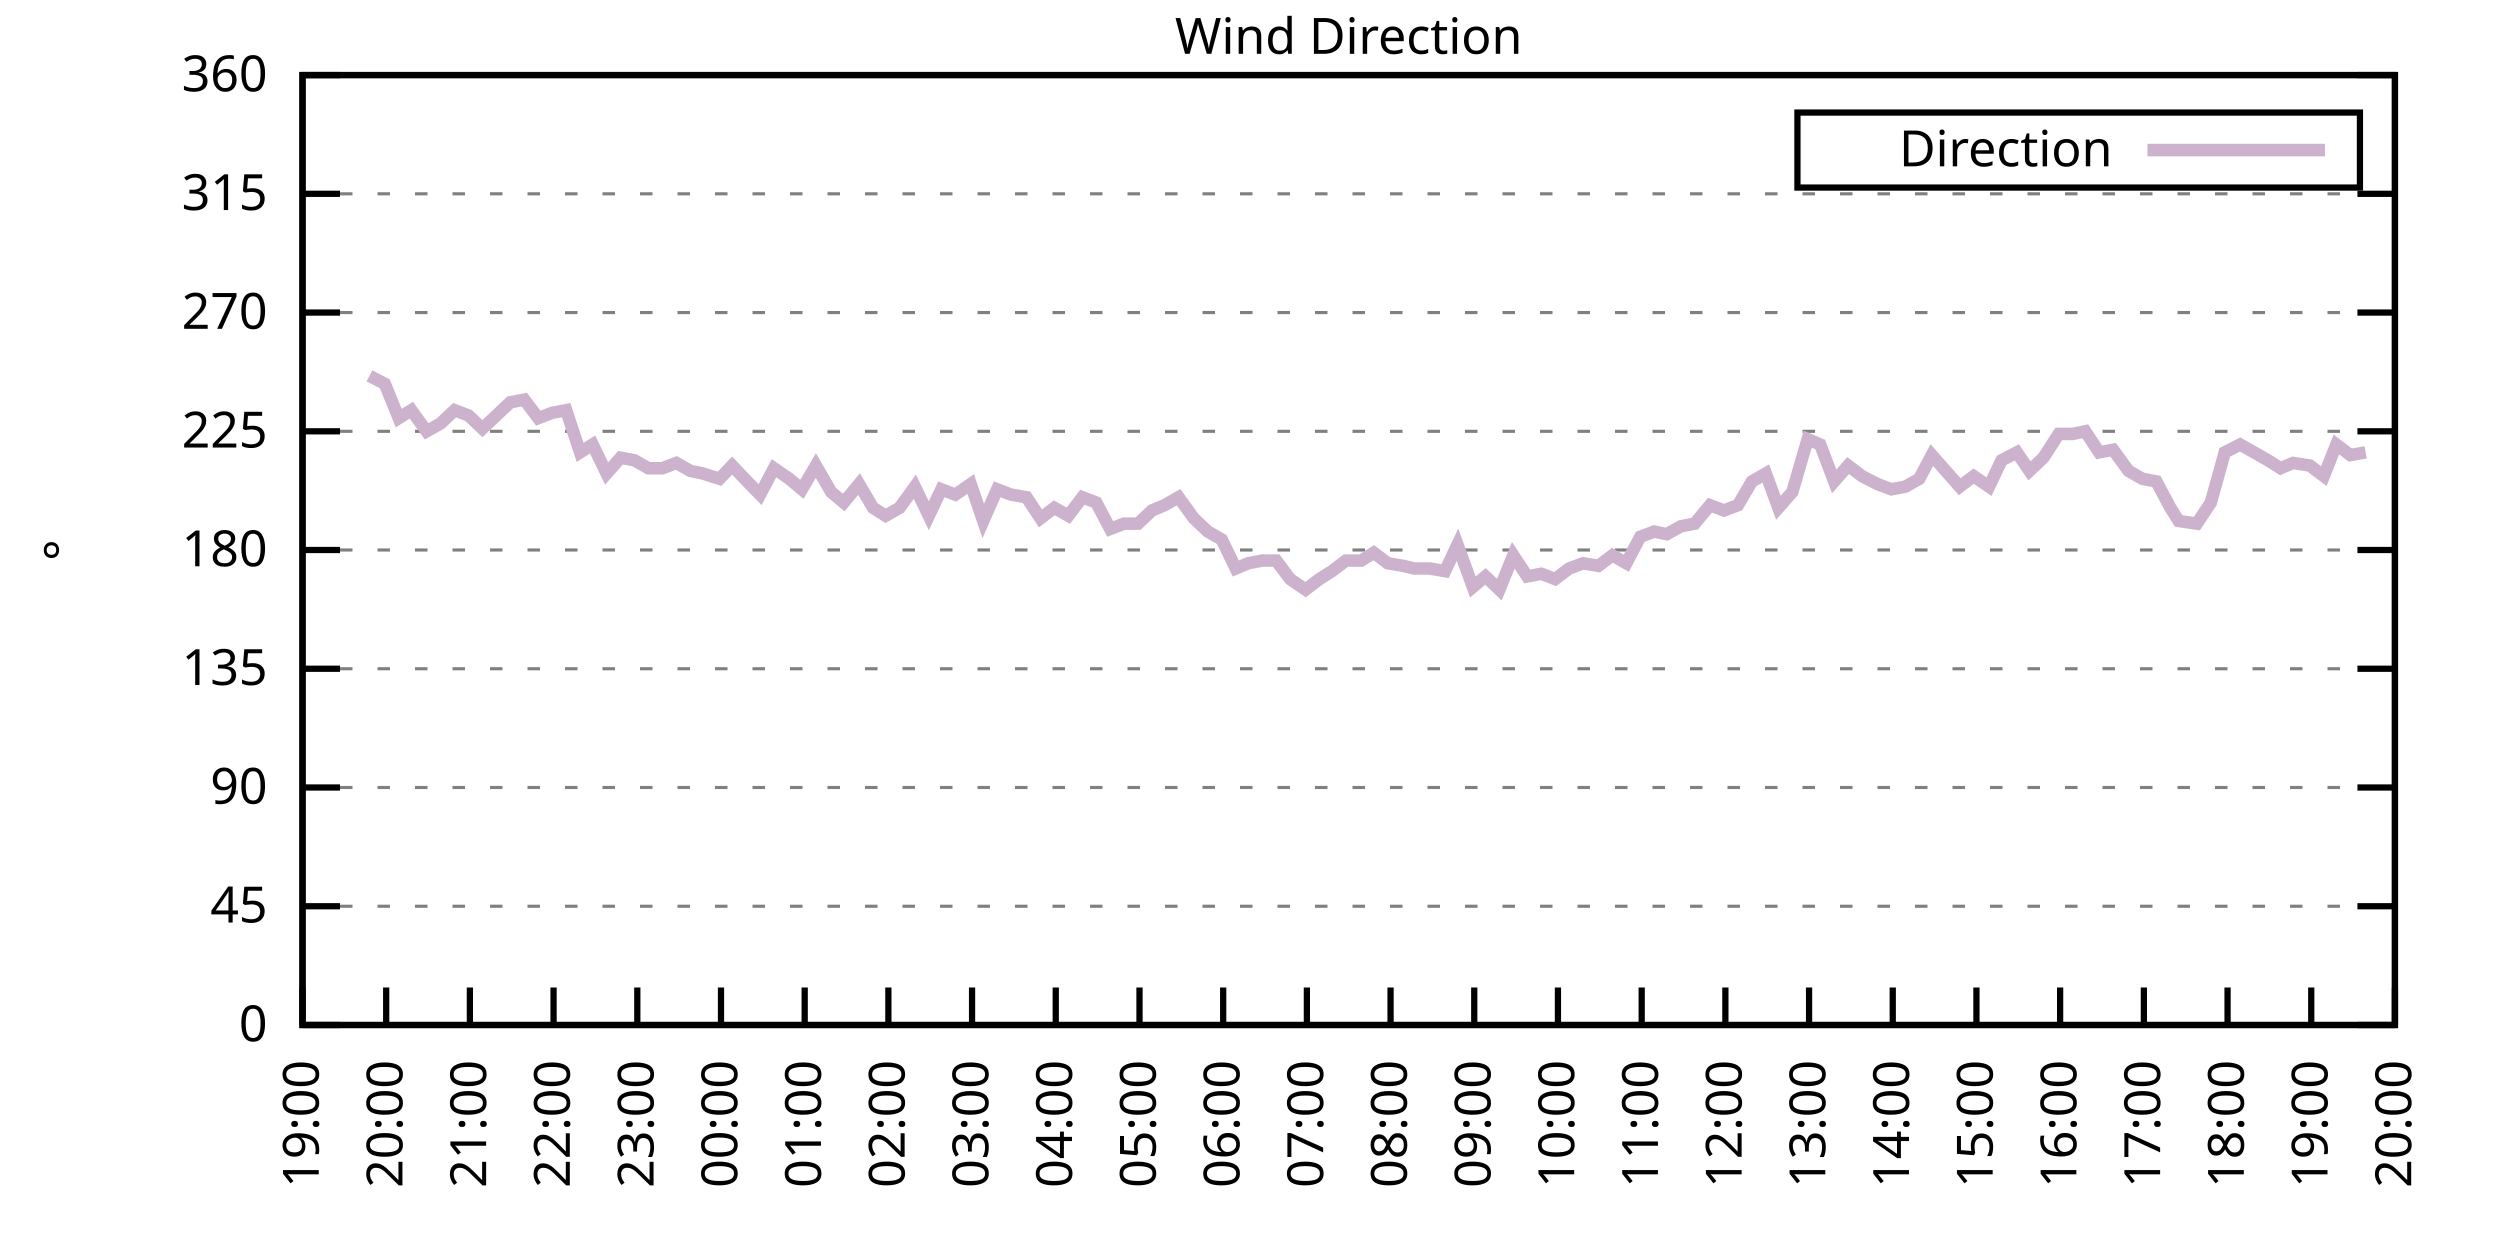
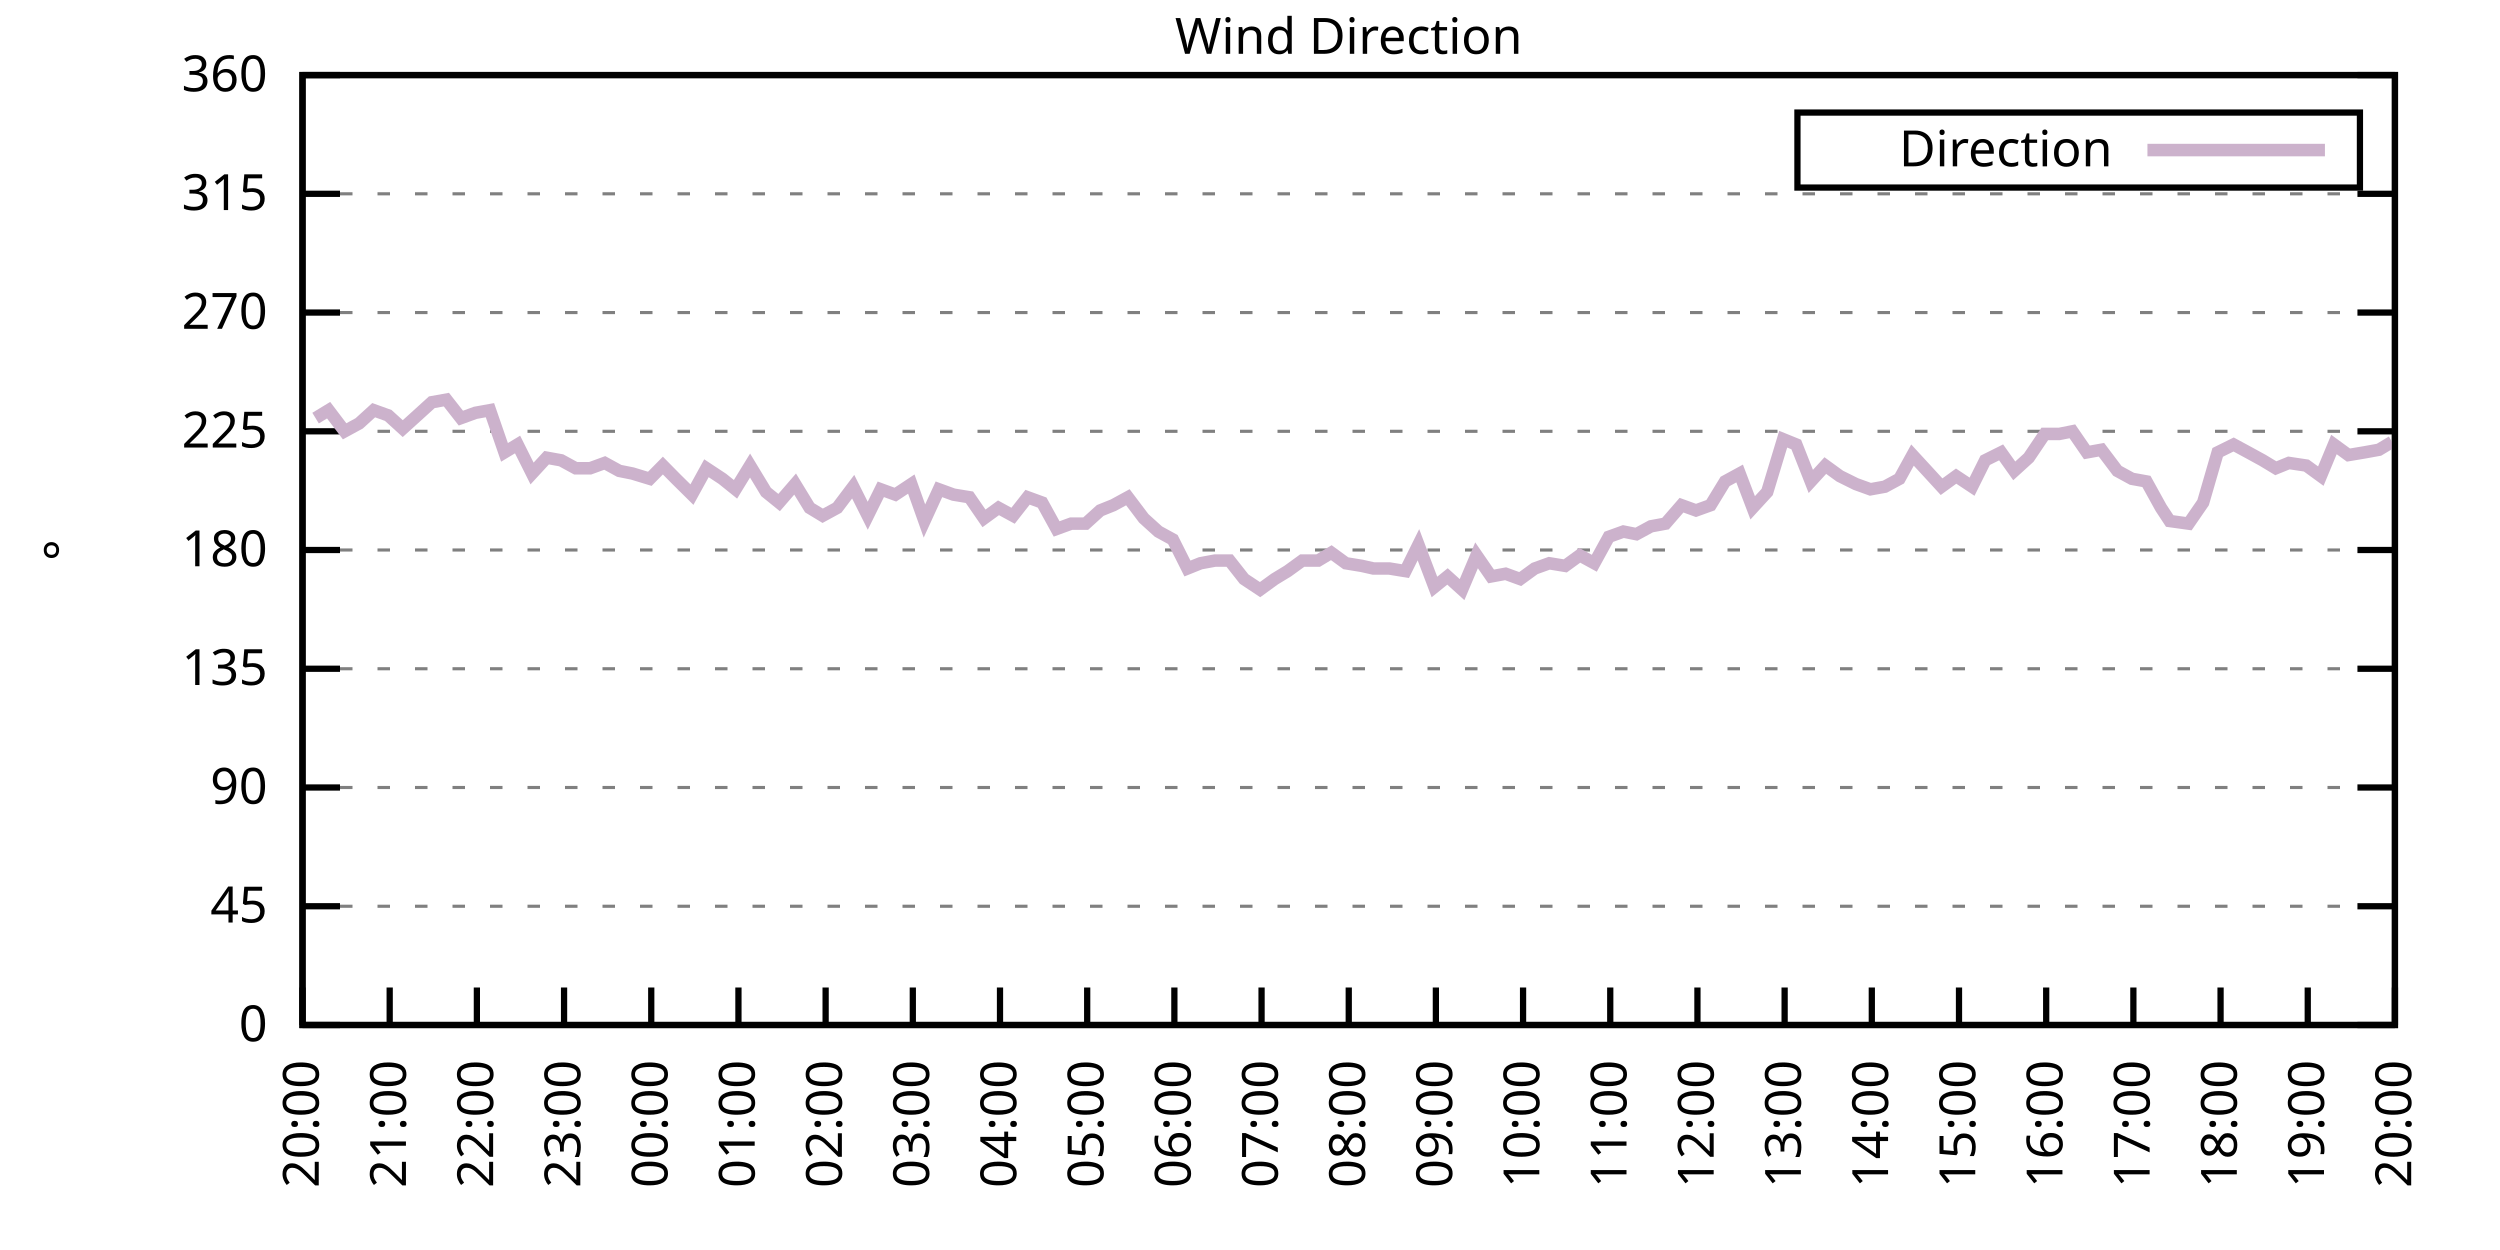
<svg xmlns="http://www.w3.org/2000/svg" xmlns:xlink="http://www.w3.org/1999/xlink" width="400" height="200" viewBox="0 0 400 200">
  <g id="gnuplot_canvas">
    <rect x="0" y="0" width="400" height="200" fill="none" />
    <defs>
      <circle id="gpDot" r="0.5" stroke-width="0.5" stroke="currentColor" />
      <path id="gpPt0" stroke-width="0.333" stroke="currentColor" d="M-1,0 h2 M0,-1 v2" />
      <path id="gpPt1" stroke-width="0.333" stroke="currentColor" d="M-1,-1 L1,1 M1,-1 L-1,1" />
      <path id="gpPt2" stroke-width="0.333" stroke="currentColor" d="M-1,0 L1,0 M0,-1 L0,1 M-1,-1 L1,1 M-1,1 L1,-1" />
      <rect id="gpPt3" stroke-width="0.333" stroke="currentColor" x="-1" y="-1" width="2" height="2" />
      <rect id="gpPt4" stroke-width="0.333" stroke="currentColor" fill="currentColor" x="-1" y="-1" width="2" height="2" />
      <circle id="gpPt5" stroke-width="0.333" stroke="currentColor" cx="0" cy="0" r="1" />
      <use xlink:href="#gpPt5" id="gpPt6" fill="currentColor" stroke="none" />
      <path id="gpPt7" stroke-width="0.333" stroke="currentColor" d="M0,-1.33 L-1.33,0.67 L1.33,0.67 z" />
      <use xlink:href="#gpPt7" id="gpPt8" fill="currentColor" stroke="none" />
      <use xlink:href="#gpPt7" id="gpPt9" stroke="currentColor" transform="rotate(180)" />
      <use xlink:href="#gpPt9" id="gpPt10" fill="currentColor" stroke="none" />
      <use xlink:href="#gpPt3" id="gpPt11" stroke="currentColor" transform="rotate(45)" />
      <use xlink:href="#gpPt11" id="gpPt12" fill="currentColor" stroke="none" />
      <path id="gpPt13" stroke-width="0.333" stroke="currentColor" d="M0,1.330 L1.265,0.411 L0.782,-1.067 L-0.782,-1.076 L-1.265,0.411 z" />
      <use xlink:href="#gpPt13" id="gpPt14" fill="currentColor" stroke="none" />
      <filter id="textbox" filterUnits="objectBoundingBox" x="0" y="0" height="1" width="1">
        <feFlood flood-color="white" flood-opacity="1" result="bgnd" />
        <feComposite in="SourceGraphic" in2="bgnd" operator="atop" />
      </filter>
      <filter id="greybox" filterUnits="objectBoundingBox" x="0" y="0" height="1" width="1">
        <feFlood flood-color="lightgrey" flood-opacity="1" result="grey" />
        <feComposite in="SourceGraphic" in2="grey" operator="atop" />
      </filter>
    </defs>
    <g fill="none" color="white" stroke="currentColor" stroke-width="1.00" stroke-linecap="butt" stroke-linejoin="miter">
</g>
    <g fill="none" color="black" stroke="currentColor" stroke-width="1.00" stroke-linecap="butt" stroke-linejoin="miter">
      <g stroke="none" shape-rendering="crispEdges">
        <polygon fill="rgb(255, 255, 255)" points="48.40,164.00 383.18,164.00 383.18,12.02 48.40,12.02 " />
      </g>
    </g>
    <g fill="none" color="black" stroke="currentColor" stroke-width="1.00" stroke-linecap="butt" stroke-linejoin="miter">
</g>
    <g fill="none" color="black" stroke="black" stroke-width="0.50" stroke-linecap="butt" stroke-linejoin="miter">
</g>
    <g fill="none" color="gray" stroke="currentColor" stroke-width="0.50" stroke-linecap="butt" stroke-linejoin="miter">
      <path stroke="gray" stroke-dasharray="2,4" class="gridline" d="M48.40,164.00 L383.19,164.00  " />
    </g>
    <g fill="none" color="gray" stroke="gray" stroke-width="1.00" stroke-linecap="butt" stroke-linejoin="miter">
</g>
    <g fill="none" color="black" stroke="currentColor" stroke-width="1.00" stroke-linecap="butt" stroke-linejoin="miter">
      <path stroke="black" d="M48.40,164.00 L54.40,164.00 M383.19,164.00 L377.19,164.00  " />
      <g transform="translate(42.80,166.60)" stroke="none" fill="black" font-family="Sans" font-size="8.00" text-anchor="end">
        <text>
          <tspan font-family="Sans"> 0</tspan>
        </text>
      </g>
    </g>
    <g fill="none" color="black" stroke="currentColor" stroke-width="1.00" stroke-linecap="butt" stroke-linejoin="miter">
</g>
    <g fill="none" color="black" stroke="black" stroke-width="0.50" stroke-linecap="butt" stroke-linejoin="miter">
</g>
    <g fill="none" color="gray" stroke="currentColor" stroke-width="0.50" stroke-linecap="butt" stroke-linejoin="miter">
      <path stroke="gray" stroke-dasharray="2,4" class="gridline" d="M48.40,145.00 L383.19,145.00  " />
    </g>
    <g fill="none" color="gray" stroke="gray" stroke-width="1.00" stroke-linecap="butt" stroke-linejoin="miter">
</g>
    <g fill="none" color="black" stroke="currentColor" stroke-width="1.00" stroke-linecap="butt" stroke-linejoin="miter">
      <path stroke="black" d="M48.40,145.00 L54.40,145.00 M383.19,145.00 L377.19,145.00  " />
      <g transform="translate(42.80,147.60)" stroke="none" fill="black" font-family="Sans" font-size="8.00" text-anchor="end">
        <text>
          <tspan font-family="Sans"> 45</tspan>
        </text>
      </g>
    </g>
    <g fill="none" color="black" stroke="currentColor" stroke-width="1.00" stroke-linecap="butt" stroke-linejoin="miter">
</g>
    <g fill="none" color="black" stroke="black" stroke-width="0.50" stroke-linecap="butt" stroke-linejoin="miter">
</g>
    <g fill="none" color="gray" stroke="currentColor" stroke-width="0.50" stroke-linecap="butt" stroke-linejoin="miter">
      <path stroke="gray" stroke-dasharray="2,4" class="gridline" d="M48.40,126.00 L383.19,126.00  " />
    </g>
    <g fill="none" color="gray" stroke="gray" stroke-width="1.00" stroke-linecap="butt" stroke-linejoin="miter">
</g>
    <g fill="none" color="black" stroke="currentColor" stroke-width="1.00" stroke-linecap="butt" stroke-linejoin="miter">
      <path stroke="black" d="M48.40,126.00 L54.40,126.00 M383.19,126.00 L377.19,126.00  " />
      <g transform="translate(42.80,128.60)" stroke="none" fill="black" font-family="Sans" font-size="8.00" text-anchor="end">
        <text>
          <tspan font-family="Sans"> 90</tspan>
        </text>
      </g>
    </g>
    <g fill="none" color="black" stroke="currentColor" stroke-width="1.00" stroke-linecap="butt" stroke-linejoin="miter">
</g>
    <g fill="none" color="black" stroke="black" stroke-width="0.50" stroke-linecap="butt" stroke-linejoin="miter">
</g>
    <g fill="none" color="gray" stroke="currentColor" stroke-width="0.50" stroke-linecap="butt" stroke-linejoin="miter">
      <path stroke="gray" stroke-dasharray="2,4" class="gridline" d="M48.40,107.00 L383.19,107.00  " />
    </g>
    <g fill="none" color="gray" stroke="gray" stroke-width="1.00" stroke-linecap="butt" stroke-linejoin="miter">
</g>
    <g fill="none" color="black" stroke="currentColor" stroke-width="1.00" stroke-linecap="butt" stroke-linejoin="miter">
      <path stroke="black" d="M48.40,107.00 L54.40,107.00 M383.19,107.00 L377.19,107.00  " />
      <g transform="translate(42.80,109.60)" stroke="none" fill="black" font-family="Sans" font-size="8.00" text-anchor="end">
        <text>
          <tspan font-family="Sans"> 135</tspan>
        </text>
      </g>
    </g>
    <g fill="none" color="black" stroke="currentColor" stroke-width="1.00" stroke-linecap="butt" stroke-linejoin="miter">
</g>
    <g fill="none" color="black" stroke="black" stroke-width="0.50" stroke-linecap="butt" stroke-linejoin="miter">
</g>
    <g fill="none" color="gray" stroke="currentColor" stroke-width="0.50" stroke-linecap="butt" stroke-linejoin="miter">
      <path stroke="gray" stroke-dasharray="2,4" class="gridline" d="M48.40,88.00 L383.19,88.00  " />
    </g>
    <g fill="none" color="gray" stroke="gray" stroke-width="1.00" stroke-linecap="butt" stroke-linejoin="miter">
</g>
    <g fill="none" color="black" stroke="currentColor" stroke-width="1.00" stroke-linecap="butt" stroke-linejoin="miter">
      <path stroke="black" d="M48.40,88.00 L54.40,88.00 M383.19,88.00 L377.19,88.00  " />
      <g transform="translate(42.80,90.60)" stroke="none" fill="black" font-family="Sans" font-size="8.00" text-anchor="end">
        <text>
          <tspan font-family="Sans"> 180</tspan>
        </text>
      </g>
    </g>
    <g fill="none" color="black" stroke="currentColor" stroke-width="1.00" stroke-linecap="butt" stroke-linejoin="miter">
</g>
    <g fill="none" color="black" stroke="black" stroke-width="0.50" stroke-linecap="butt" stroke-linejoin="miter">
</g>
    <g fill="none" color="gray" stroke="currentColor" stroke-width="0.50" stroke-linecap="butt" stroke-linejoin="miter">
      <path stroke="gray" stroke-dasharray="2,4" class="gridline" d="M48.40,69.01 L383.19,69.01  " />
    </g>
    <g fill="none" color="gray" stroke="gray" stroke-width="1.00" stroke-linecap="butt" stroke-linejoin="miter">
</g>
    <g fill="none" color="black" stroke="currentColor" stroke-width="1.00" stroke-linecap="butt" stroke-linejoin="miter">
      <path stroke="black" d="M48.40,69.01 L54.40,69.01 M383.19,69.01 L377.19,69.01  " />
      <g transform="translate(42.80,71.61)" stroke="none" fill="black" font-family="Sans" font-size="8.00" text-anchor="end">
        <text>
          <tspan font-family="Sans"> 225</tspan>
        </text>
      </g>
    </g>
    <g fill="none" color="black" stroke="currentColor" stroke-width="1.00" stroke-linecap="butt" stroke-linejoin="miter">
</g>
    <g fill="none" color="black" stroke="black" stroke-width="0.50" stroke-linecap="butt" stroke-linejoin="miter">
</g>
    <g fill="none" color="gray" stroke="currentColor" stroke-width="0.50" stroke-linecap="butt" stroke-linejoin="miter">
      <path stroke="gray" stroke-dasharray="2,4" class="gridline" d="M48.40,50.01 L383.19,50.01  " />
    </g>
    <g fill="none" color="gray" stroke="gray" stroke-width="1.00" stroke-linecap="butt" stroke-linejoin="miter">
</g>
    <g fill="none" color="black" stroke="currentColor" stroke-width="1.00" stroke-linecap="butt" stroke-linejoin="miter">
      <path stroke="black" d="M48.40,50.01 L54.40,50.01 M383.19,50.01 L377.19,50.01  " />
      <g transform="translate(42.80,52.61)" stroke="none" fill="black" font-family="Sans" font-size="8.00" text-anchor="end">
        <text>
          <tspan font-family="Sans"> 270</tspan>
        </text>
      </g>
    </g>
    <g fill="none" color="black" stroke="currentColor" stroke-width="1.00" stroke-linecap="butt" stroke-linejoin="miter">
</g>
    <g fill="none" color="black" stroke="black" stroke-width="0.50" stroke-linecap="butt" stroke-linejoin="miter">
</g>
    <g fill="none" color="gray" stroke="currentColor" stroke-width="0.50" stroke-linecap="butt" stroke-linejoin="miter">
      <path stroke="gray" stroke-dasharray="2,4" class="gridline" d="M48.40,31.01 L383.19,31.01  " />
    </g>
    <g fill="none" color="gray" stroke="gray" stroke-width="1.00" stroke-linecap="butt" stroke-linejoin="miter">
</g>
    <g fill="none" color="black" stroke="currentColor" stroke-width="1.00" stroke-linecap="butt" stroke-linejoin="miter">
      <path stroke="black" d="M48.40,31.01 L54.40,31.01 M383.19,31.01 L377.19,31.01  " />
      <g transform="translate(42.80,33.61)" stroke="none" fill="black" font-family="Sans" font-size="8.00" text-anchor="end">
        <text>
          <tspan font-family="Sans"> 315</tspan>
        </text>
      </g>
    </g>
    <g fill="none" color="black" stroke="currentColor" stroke-width="1.00" stroke-linecap="butt" stroke-linejoin="miter">
</g>
    <g fill="none" color="black" stroke="black" stroke-width="0.50" stroke-linecap="butt" stroke-linejoin="miter">
</g>
    <g fill="none" color="gray" stroke="currentColor" stroke-width="0.50" stroke-linecap="butt" stroke-linejoin="miter">
      <path stroke="gray" stroke-dasharray="2,4" class="gridline" d="M48.40,12.01 L383.19,12.01  " />
    </g>
    <g fill="none" color="gray" stroke="gray" stroke-width="1.00" stroke-linecap="butt" stroke-linejoin="miter">
</g>
    <g fill="none" color="black" stroke="currentColor" stroke-width="1.00" stroke-linecap="butt" stroke-linejoin="miter">
      <path stroke="black" d="M48.40,12.01 L54.40,12.01 M383.19,12.01 L377.19,12.01  " />
      <g transform="translate(42.80,14.61)" stroke="none" fill="black" font-family="Sans" font-size="8.00" text-anchor="end">
        <text>
          <tspan font-family="Sans"> 360</tspan>
        </text>
      </g>
    </g>
    <g fill="none" color="black" stroke="currentColor" stroke-width="1.00" stroke-linecap="butt" stroke-linejoin="miter">
      <path stroke="black" d="M48.40,164.00 L48.40,158.00  " />
      <g transform="translate(51.00,169.60) rotate(270.00)" stroke="none" fill="black" font-family="Sans" font-size="8.00" text-anchor="end">
        <text>
-           <tspan font-family="Sans">19:00</tspan>
-         </text>
-       </g>
-     </g>
-     <g fill="none" color="black" stroke="currentColor" stroke-width="1.00" stroke-linecap="butt" stroke-linejoin="miter">
-       <path stroke="black" d="M61.79,164.00 L61.79,158.00  " />
-       <g transform="translate(64.39,169.60) rotate(270.00)" stroke="none" fill="black" font-family="Sans" font-size="8.00" text-anchor="end">
-         <text>
          <tspan font-family="Sans">20:00</tspan>
        </text>
      </g>
    </g>
    <g fill="none" color="black" stroke="currentColor" stroke-width="1.00" stroke-linecap="butt" stroke-linejoin="miter">
-       <path stroke="black" d="M75.18,164.00 L75.18,158.00  " />
-       <g transform="translate(77.78,169.60) rotate(270.00)" stroke="none" fill="black" font-family="Sans" font-size="8.00" text-anchor="end">
+       <path stroke="black" d="M62.35,164.00 L62.35,158.00  " />
+       <g transform="translate(64.95,169.60) rotate(270.00)" stroke="none" fill="black" font-family="Sans" font-size="8.00" text-anchor="end">
        <text>
          <tspan font-family="Sans">21:00</tspan>
        </text>
      </g>
    </g>
    <g fill="none" color="black" stroke="currentColor" stroke-width="1.00" stroke-linecap="butt" stroke-linejoin="miter">
-       <path stroke="black" d="M88.57,164.00 L88.57,158.00  " />
-       <g transform="translate(91.17,169.60) rotate(270.00)" stroke="none" fill="black" font-family="Sans" font-size="8.00" text-anchor="end">
+       <path stroke="black" d="M76.30,164.00 L76.30,158.00  " />
+       <g transform="translate(78.90,169.60) rotate(270.00)" stroke="none" fill="black" font-family="Sans" font-size="8.00" text-anchor="end">
        <text>
          <tspan font-family="Sans">22:00</tspan>
        </text>
      </g>
    </g>
    <g fill="none" color="black" stroke="currentColor" stroke-width="1.00" stroke-linecap="butt" stroke-linejoin="miter">
-       <path stroke="black" d="M101.97,164.00 L101.97,158.00  " />
-       <g transform="translate(104.57,169.60) rotate(270.00)" stroke="none" fill="black" font-family="Sans" font-size="8.00" text-anchor="end">
+       <path stroke="black" d="M90.25,164.00 L90.25,158.00  " />
+       <g transform="translate(92.85,169.60) rotate(270.00)" stroke="none" fill="black" font-family="Sans" font-size="8.00" text-anchor="end">
        <text>
          <tspan font-family="Sans">23:00</tspan>
        </text>
      </g>
    </g>
    <g fill="none" color="black" stroke="currentColor" stroke-width="1.00" stroke-linecap="butt" stroke-linejoin="miter">
-       <path stroke="black" d="M115.36,164.00 L115.36,158.00  " />
-       <g transform="translate(117.96,169.60) rotate(270.00)" stroke="none" fill="black" font-family="Sans" font-size="8.00" text-anchor="end">
+       <path stroke="black" d="M104.20,164.00 L104.20,158.00  " />
+       <g transform="translate(106.80,169.60) rotate(270.00)" stroke="none" fill="black" font-family="Sans" font-size="8.00" text-anchor="end">
        <text>
          <tspan font-family="Sans">00:00</tspan>
        </text>
      </g>
    </g>
    <g fill="none" color="black" stroke="currentColor" stroke-width="1.00" stroke-linecap="butt" stroke-linejoin="miter">
-       <path stroke="black" d="M128.75,164.00 L128.75,158.00  " />
-       <g transform="translate(131.35,169.60) rotate(270.00)" stroke="none" fill="black" font-family="Sans" font-size="8.00" text-anchor="end">
+       <path stroke="black" d="M118.15,164.00 L118.15,158.00  " />
+       <g transform="translate(120.75,169.60) rotate(270.00)" stroke="none" fill="black" font-family="Sans" font-size="8.00" text-anchor="end">
        <text>
          <tspan font-family="Sans">01:00</tspan>
        </text>
      </g>
    </g>
    <g fill="none" color="black" stroke="currentColor" stroke-width="1.00" stroke-linecap="butt" stroke-linejoin="miter">
-       <path stroke="black" d="M142.14,164.00 L142.14,158.00  " />
-       <g transform="translate(144.74,169.60) rotate(270.00)" stroke="none" fill="black" font-family="Sans" font-size="8.00" text-anchor="end">
+       <path stroke="black" d="M132.10,164.00 L132.10,158.00  " />
+       <g transform="translate(134.70,169.60) rotate(270.00)" stroke="none" fill="black" font-family="Sans" font-size="8.00" text-anchor="end">
        <text>
          <tspan font-family="Sans">02:00</tspan>
        </text>
      </g>
    </g>
    <g fill="none" color="black" stroke="currentColor" stroke-width="1.00" stroke-linecap="butt" stroke-linejoin="miter">
-       <path stroke="black" d="M155.53,164.00 L155.53,158.00  " />
-       <g transform="translate(158.13,169.60) rotate(270.00)" stroke="none" fill="black" font-family="Sans" font-size="8.00" text-anchor="end">
+       <path stroke="black" d="M146.05,164.00 L146.05,158.00  " />
+       <g transform="translate(148.65,169.60) rotate(270.00)" stroke="none" fill="black" font-family="Sans" font-size="8.00" text-anchor="end">
        <text>
          <tspan font-family="Sans">03:00</tspan>
        </text>
      </g>
    </g>
    <g fill="none" color="black" stroke="currentColor" stroke-width="1.00" stroke-linecap="butt" stroke-linejoin="miter">
-       <path stroke="black" d="M168.92,164.00 L168.92,158.00  " />
-       <g transform="translate(171.52,169.60) rotate(270.00)" stroke="none" fill="black" font-family="Sans" font-size="8.00" text-anchor="end">
+       <path stroke="black" d="M160.00,164.00 L160.00,158.00  " />
+       <g transform="translate(162.60,169.60) rotate(270.00)" stroke="none" fill="black" font-family="Sans" font-size="8.00" text-anchor="end">
        <text>
          <tspan font-family="Sans">04:00</tspan>
        </text>
      </g>
    </g>
    <g fill="none" color="black" stroke="currentColor" stroke-width="1.00" stroke-linecap="butt" stroke-linejoin="miter">
-       <path stroke="black" d="M182.32,164.00 L182.32,158.00  " />
-       <g transform="translate(184.92,169.60) rotate(270.00)" stroke="none" fill="black" font-family="Sans" font-size="8.00" text-anchor="end">
+       <path stroke="black" d="M173.95,164.00 L173.95,158.00  " />
+       <g transform="translate(176.55,169.60) rotate(270.00)" stroke="none" fill="black" font-family="Sans" font-size="8.00" text-anchor="end">
        <text>
          <tspan font-family="Sans">05:00</tspan>
        </text>
      </g>
    </g>
    <g fill="none" color="black" stroke="currentColor" stroke-width="1.00" stroke-linecap="butt" stroke-linejoin="miter">
-       <path stroke="black" d="M195.71,164.00 L195.71,158.00  " />
-       <g transform="translate(198.31,169.60) rotate(270.00)" stroke="none" fill="black" font-family="Sans" font-size="8.00" text-anchor="end">
+       <path stroke="black" d="M187.90,164.00 L187.90,158.00  " />
+       <g transform="translate(190.50,169.60) rotate(270.00)" stroke="none" fill="black" font-family="Sans" font-size="8.00" text-anchor="end">
        <text>
          <tspan font-family="Sans">06:00</tspan>
        </text>
      </g>
    </g>
    <g fill="none" color="black" stroke="currentColor" stroke-width="1.00" stroke-linecap="butt" stroke-linejoin="miter">
-       <path stroke="black" d="M209.10,164.00 L209.10,158.00  " />
-       <g transform="translate(211.70,169.60) rotate(270.00)" stroke="none" fill="black" font-family="Sans" font-size="8.00" text-anchor="end">
+       <path stroke="black" d="M201.85,164.00 L201.85,158.00  " />
+       <g transform="translate(204.45,169.60) rotate(270.00)" stroke="none" fill="black" font-family="Sans" font-size="8.00" text-anchor="end">
        <text>
          <tspan font-family="Sans">07:00</tspan>
        </text>
      </g>
    </g>
    <g fill="none" color="black" stroke="currentColor" stroke-width="1.00" stroke-linecap="butt" stroke-linejoin="miter">
-       <path stroke="black" d="M222.49,164.00 L222.49,158.00  " />
-       <g transform="translate(225.09,169.60) rotate(270.00)" stroke="none" fill="black" font-family="Sans" font-size="8.00" text-anchor="end">
+       <path stroke="black" d="M215.80,164.00 L215.80,158.00  " />
+       <g transform="translate(218.40,169.60) rotate(270.00)" stroke="none" fill="black" font-family="Sans" font-size="8.00" text-anchor="end">
        <text>
          <tspan font-family="Sans">08:00</tspan>
        </text>
      </g>
    </g>
    <g fill="none" color="black" stroke="currentColor" stroke-width="1.00" stroke-linecap="butt" stroke-linejoin="miter">
-       <path stroke="black" d="M235.88,164.00 L235.88,158.00  " />
-       <g transform="translate(238.48,169.60) rotate(270.00)" stroke="none" fill="black" font-family="Sans" font-size="8.00" text-anchor="end">
+       <path stroke="black" d="M229.74,164.00 L229.74,158.00  " />
+       <g transform="translate(232.34,169.60) rotate(270.00)" stroke="none" fill="black" font-family="Sans" font-size="8.00" text-anchor="end">
        <text>
          <tspan font-family="Sans">09:00</tspan>
        </text>
      </g>
    </g>
    <g fill="none" color="black" stroke="currentColor" stroke-width="1.00" stroke-linecap="butt" stroke-linejoin="miter">
-       <path stroke="black" d="M249.27,164.00 L249.27,158.00  " />
-       <g transform="translate(251.87,169.60) rotate(270.00)" stroke="none" fill="black" font-family="Sans" font-size="8.00" text-anchor="end">
+       <path stroke="black" d="M243.69,164.00 L243.69,158.00  " />
+       <g transform="translate(246.29,169.60) rotate(270.00)" stroke="none" fill="black" font-family="Sans" font-size="8.00" text-anchor="end">
        <text>
          <tspan font-family="Sans">10:00</tspan>
        </text>
      </g>
    </g>
    <g fill="none" color="black" stroke="currentColor" stroke-width="1.00" stroke-linecap="butt" stroke-linejoin="miter">
-       <path stroke="black" d="M262.67,164.00 L262.67,158.00  " />
-       <g transform="translate(265.27,169.60) rotate(270.00)" stroke="none" fill="black" font-family="Sans" font-size="8.00" text-anchor="end">
+       <path stroke="black" d="M257.64,164.00 L257.64,158.00  " />
+       <g transform="translate(260.24,169.60) rotate(270.00)" stroke="none" fill="black" font-family="Sans" font-size="8.00" text-anchor="end">
        <text>
          <tspan font-family="Sans">11:00</tspan>
        </text>
      </g>
    </g>
    <g fill="none" color="black" stroke="currentColor" stroke-width="1.00" stroke-linecap="butt" stroke-linejoin="miter">
-       <path stroke="black" d="M276.06,164.00 L276.06,158.00  " />
-       <g transform="translate(278.66,169.60) rotate(270.00)" stroke="none" fill="black" font-family="Sans" font-size="8.00" text-anchor="end">
+       <path stroke="black" d="M271.59,164.00 L271.59,158.00  " />
+       <g transform="translate(274.19,169.60) rotate(270.00)" stroke="none" fill="black" font-family="Sans" font-size="8.00" text-anchor="end">
        <text>
          <tspan font-family="Sans">12:00</tspan>
        </text>
      </g>
    </g>
    <g fill="none" color="black" stroke="currentColor" stroke-width="1.00" stroke-linecap="butt" stroke-linejoin="miter">
-       <path stroke="black" d="M289.45,164.00 L289.45,158.00  " />
-       <g transform="translate(292.05,169.60) rotate(270.00)" stroke="none" fill="black" font-family="Sans" font-size="8.00" text-anchor="end">
+       <path stroke="black" d="M285.54,164.00 L285.54,158.00  " />
+       <g transform="translate(288.14,169.60) rotate(270.00)" stroke="none" fill="black" font-family="Sans" font-size="8.00" text-anchor="end">
        <text>
          <tspan font-family="Sans">13:00</tspan>
        </text>
      </g>
    </g>
    <g fill="none" color="black" stroke="currentColor" stroke-width="1.00" stroke-linecap="butt" stroke-linejoin="miter">
-       <path stroke="black" d="M302.84,164.00 L302.84,158.00  " />
-       <g transform="translate(305.44,169.60) rotate(270.00)" stroke="none" fill="black" font-family="Sans" font-size="8.00" text-anchor="end">
+       <path stroke="black" d="M299.49,164.00 L299.49,158.00  " />
+       <g transform="translate(302.09,169.60) rotate(270.00)" stroke="none" fill="black" font-family="Sans" font-size="8.00" text-anchor="end">
        <text>
          <tspan font-family="Sans">14:00</tspan>
        </text>
      </g>
    </g>
    <g fill="none" color="black" stroke="currentColor" stroke-width="1.00" stroke-linecap="butt" stroke-linejoin="miter">
-       <path stroke="black" d="M316.23,164.00 L316.23,158.00  " />
-       <g transform="translate(318.83,169.60) rotate(270.00)" stroke="none" fill="black" font-family="Sans" font-size="8.00" text-anchor="end">
+       <path stroke="black" d="M313.44,164.00 L313.44,158.00  " />
+       <g transform="translate(316.04,169.60) rotate(270.00)" stroke="none" fill="black" font-family="Sans" font-size="8.00" text-anchor="end">
        <text>
          <tspan font-family="Sans">15:00</tspan>
        </text>
      </g>
    </g>
    <g fill="none" color="black" stroke="currentColor" stroke-width="1.00" stroke-linecap="butt" stroke-linejoin="miter">
-       <path stroke="black" d="M329.62,164.00 L329.62,158.00  " />
-       <g transform="translate(332.22,169.60) rotate(270.00)" stroke="none" fill="black" font-family="Sans" font-size="8.00" text-anchor="end">
+       <path stroke="black" d="M327.39,164.00 L327.39,158.00  " />
+       <g transform="translate(329.99,169.60) rotate(270.00)" stroke="none" fill="black" font-family="Sans" font-size="8.00" text-anchor="end">
        <text>
          <tspan font-family="Sans">16:00</tspan>
        </text>
      </g>
    </g>
    <g fill="none" color="black" stroke="currentColor" stroke-width="1.00" stroke-linecap="butt" stroke-linejoin="miter">
-       <path stroke="black" d="M343.02,164.00 L343.02,158.00  " />
-       <g transform="translate(345.62,169.60) rotate(270.00)" stroke="none" fill="black" font-family="Sans" font-size="8.00" text-anchor="end">
+       <path stroke="black" d="M341.34,164.00 L341.34,158.00  " />
+       <g transform="translate(343.94,169.60) rotate(270.00)" stroke="none" fill="black" font-family="Sans" font-size="8.00" text-anchor="end">
        <text>
          <tspan font-family="Sans">17:00</tspan>
        </text>
      </g>
    </g>
    <g fill="none" color="black" stroke="currentColor" stroke-width="1.00" stroke-linecap="butt" stroke-linejoin="miter">
-       <path stroke="black" d="M356.41,164.00 L356.41,158.00  " />
-       <g transform="translate(359.01,169.60) rotate(270.00)" stroke="none" fill="black" font-family="Sans" font-size="8.00" text-anchor="end">
+       <path stroke="black" d="M355.29,164.00 L355.29,158.00  " />
+       <g transform="translate(357.89,169.60) rotate(270.00)" stroke="none" fill="black" font-family="Sans" font-size="8.00" text-anchor="end">
        <text>
          <tspan font-family="Sans">18:00</tspan>
        </text>
      </g>
    </g>
    <g fill="none" color="black" stroke="currentColor" stroke-width="1.00" stroke-linecap="butt" stroke-linejoin="miter">
-       <path stroke="black" d="M369.80,164.00 L369.80,158.00  " />
-       <g transform="translate(372.40,169.60) rotate(270.00)" stroke="none" fill="black" font-family="Sans" font-size="8.00" text-anchor="end">
+       <path stroke="black" d="M369.24,164.00 L369.24,158.00  " />
+       <g transform="translate(371.84,169.60) rotate(270.00)" stroke="none" fill="black" font-family="Sans" font-size="8.00" text-anchor="end">
        <text>
          <tspan font-family="Sans">19:00</tspan>
        </text>
      </g>
    </g>
    <g fill="none" color="black" stroke="currentColor" stroke-width="1.00" stroke-linecap="butt" stroke-linejoin="miter">
      <path stroke="black" d="M383.19,164.00 L383.19,158.00  " />
      <g transform="translate(385.79,169.60) rotate(270.00)" stroke="none" fill="black" font-family="Sans" font-size="8.00" text-anchor="end">
        <text>
          <tspan font-family="Sans">20:00</tspan>
        </text>
      </g>
    </g>
    <g fill="none" color="black" stroke="currentColor" stroke-width="1.00" stroke-linecap="butt" stroke-linejoin="miter">
</g>
    <g fill="none" color="black" stroke="currentColor" stroke-width="1.00" stroke-linecap="butt" stroke-linejoin="miter">
      <path stroke="black" d="M48.40,12.01 L48.40,164.00 L383.19,164.00 L383.19,12.01 L48.40,12.01 Z  " />
    </g>
    <g fill="none" color="black" stroke="currentColor" stroke-width="1.00" stroke-linecap="butt" stroke-linejoin="miter">
</g>
    <g fill="none" color="black" stroke="currentColor" stroke-width="1.00" stroke-linecap="butt" stroke-linejoin="miter">
      <path stroke="black" d="M287.59,30.01 L287.59,18.01 L377.59,18.01 L377.59,30.01 L287.59,30.01 Z  " />
    </g>
    <g id="Wind_direction_plot_1">
      <g fill="none" color="white" stroke="black" stroke-width="2.00" stroke-linecap="butt" stroke-linejoin="miter">
</g>
      <g fill="none" color="black" stroke="currentColor" stroke-width="2.00" stroke-linecap="butt" stroke-linejoin="miter">
        <g transform="translate(337.99,26.61)" stroke="none" fill="black" font-family="Sans" font-size="8.00" text-anchor="end">
          <text>
            <tspan font-family="Sans">Direction</tspan>
          </text>
        </g>
      </g>
      <g fill="none" color="black" stroke="currentColor" stroke-width="2.00" stroke-linecap="butt" stroke-linejoin="miter">
-         <path stroke="rgb(204, 178, 204)" d="M343.59,24.01 L371.99,24.01 M59.11,60.14 L61.57,61.41 L63.80,66.90 L65.81,65.63 L68.26,69.01 L70.50,67.74   L72.73,65.63 L74.96,66.47 L77.19,68.58 L79.42,66.47 L81.66,64.36 L83.89,63.94 L86.12,66.90 L88.35,66.05   L90.58,65.63 L92.82,72.38 L94.82,71.12 L97.06,75.76 L99.29,73.23 L101.52,73.65 L103.75,74.92 L105.98,74.92   L108.22,74.07 L110.45,75.34 L112.46,75.76 L115.13,76.61 L117.14,74.49 L119.15,76.61 L121.61,79.14 L123.84,74.92   L126.29,76.61 L128.30,78.29 L130.54,74.49 L132.99,78.72 L135.00,80.41 L137.45,77.45 L139.69,81.25 L141.69,82.52   L143.93,81.25 L146.38,77.87 L148.61,82.52 L150.62,78.29 L152.85,79.14 L155.31,77.45 L157.32,83.36 L159.55,78.29   L161.78,79.14 L164.24,79.56 L166.47,82.94 L168.70,81.25 L170.93,82.52 L173.17,79.56 L175.40,80.41 L177.63,84.63   L179.86,83.78 L182.09,83.78 L184.32,81.67 L186.33,80.83 L188.57,79.56 L191.02,82.94 L193.25,85.05 L195.48,86.32   L197.72,90.96 L199.73,90.12 L201.96,89.69 L204.19,89.69 L206.42,92.65 L208.88,94.34 L211.11,92.65 L213.12,91.38   L215.35,89.69 L217.80,89.69 L219.81,88.43 L222.04,90.12 L224.50,90.54 L226.29,90.96 L228.74,90.96 L231.20,91.38   L233.20,87.16 L235.66,93.92 L237.67,92.23 L239.90,94.34 L242.13,88.85 L244.36,92.23 L246.60,91.80 L248.83,92.65   L251.06,90.96 L253.29,90.12 L255.75,90.54 L257.98,88.85 L260.21,90.12 L262.44,85.89 L264.67,85.05 L266.68,85.47   L268.92,84.21 L271.15,83.78 L273.60,80.83 L275.83,81.67 L278.07,80.83 L280.30,77.03 L282.53,75.76 L284.54,81.25   L286.77,78.72 L289.23,70.27 L291.23,71.12 L293.47,77.03 L295.70,74.49 L297.93,76.18 L300.39,77.45 L302.62,78.29   L304.85,77.87 L307.08,76.61 L309.09,72.81 L311.32,75.34 L313.55,77.87 L315.79,76.18 L318.24,77.87 L320.25,73.65   L322.70,72.38 L324.71,75.34 L326.95,73.23 L329.40,69.43 L331.63,69.43 L333.64,69.01 L335.87,72.38 L338.10,71.96   L340.56,75.34 L342.79,76.61 L345.02,77.03 L347.26,81.25 L348.60,83.36 L351.50,83.78 L353.73,80.41 L355.96,72.38   L358.42,71.12 L360.65,72.38 L362.88,73.65 L364.89,74.92 L366.90,74.07 L369.58,74.49 L371.81,76.18 L373.82,71.12   L376.05,72.81 L378.50,72.38  " />
+         <path stroke="rgb(204, 178, 204)" d="M343.59,24.01 L371.99,24.01 M50.49,66.90 L52.58,65.63 L55.14,69.01 L57.47,67.74 L59.79,65.63 L62.12,66.47   L64.44,68.58 L66.77,66.47 L69.09,64.36 L71.42,63.94 L73.74,66.90 L76.07,66.05 L78.39,65.63 L80.72,72.38   L82.81,71.12 L85.13,75.76 L87.46,73.23 L89.78,73.65 L92.11,74.92 L94.43,74.92 L96.76,74.07 L99.08,75.34   L101.18,75.76 L103.97,76.61 L106.06,74.49 L108.15,76.61 L110.71,79.14 L113.03,74.92 L115.59,76.61 L117.68,78.29   L120.01,74.49 L122.57,78.72 L124.66,80.41 L127.22,77.45 L129.54,81.25 L131.63,82.52 L133.96,81.25 L136.51,77.87   L138.84,82.52 L140.93,78.29 L143.26,79.14 L145.81,77.45 L147.91,83.36 L150.23,78.29 L152.56,79.14 L155.11,79.56   L157.44,82.94 L159.76,81.25 L162.09,82.52 L164.41,79.56 L166.74,80.41 L169.06,84.63 L171.39,83.78 L173.71,83.78   L176.04,81.67 L178.13,80.83 L180.46,79.56 L183.01,82.94 L185.34,85.05 L187.66,86.32 L189.99,90.96 L192.08,90.12   L194.41,89.69 L196.73,89.69 L199.06,92.65 L201.61,94.34 L203.94,92.65 L206.03,91.38 L208.36,89.69 L210.91,89.69   L213.01,88.43 L215.33,90.12 L217.89,90.54 L219.75,90.96 L222.30,90.96 L224.86,91.38 L226.95,87.16 L229.51,93.92   L231.60,92.23 L233.93,94.34 L236.25,88.85 L238.58,92.23 L240.90,91.80 L243.23,92.65 L245.55,90.96 L247.88,90.12   L250.44,90.54 L252.76,88.85 L255.09,90.12 L257.41,85.89 L259.74,85.05 L261.83,85.47 L264.15,84.21 L266.48,83.78   L269.04,80.83 L271.36,81.67 L273.69,80.83 L276.01,77.03 L278.34,75.76 L280.43,81.25 L282.75,78.72 L285.31,70.27   L287.40,71.12 L289.73,77.03 L292.05,74.49 L294.38,76.18 L296.94,77.45 L299.26,78.29 L301.58,77.87 L303.91,76.61   L306.00,72.81 L308.33,75.34 L310.65,77.87 L312.98,76.18 L315.53,77.87 L317.63,73.65 L320.18,72.38 L322.28,75.34   L324.60,73.23 L327.16,69.43 L329.48,69.43 L331.58,69.01 L333.90,72.38 L336.23,71.96 L338.78,75.34 L341.11,76.61   L343.43,77.03 L345.76,81.25 L347.15,83.36 L350.18,83.78 L352.50,80.41 L354.83,72.38 L357.38,71.12 L359.71,72.38   L362.03,73.65 L364.13,74.92 L366.22,74.07 L369.01,74.49 L371.33,76.18 L373.43,71.12 L375.75,72.81 L378.31,72.38   L380.63,71.96 L382.73,70.70  " />
      </g>
    </g>
    <g fill="none" color="black" stroke="currentColor" stroke-width="2.00" stroke-linecap="butt" stroke-linejoin="miter">
</g>
    <g fill="none" color="black" stroke="black" stroke-width="1.00" stroke-linecap="butt" stroke-linejoin="miter">
</g>
    <g fill="none" color="black" stroke="currentColor" stroke-width="1.00" stroke-linecap="butt" stroke-linejoin="miter">
      <path stroke="black" d="M48.40,12.01 L48.40,164.00 L383.19,164.00 L383.19,12.01 L48.40,12.01 Z  " />
      <g transform="translate(12.80,88.01) rotate(270.00)" stroke="none" fill="black" font-family="Sans" font-size="8.00" text-anchor="middle">
        <text>
          <tspan font-family="Sans">°</tspan>
        </text>
      </g>
    </g>
    <g fill="none" color="black" stroke="currentColor" stroke-width="1.00" stroke-linecap="butt" stroke-linejoin="miter">
</g>
    <g fill="none" color="black" stroke="currentColor" stroke-width="1.00" stroke-linecap="butt" stroke-linejoin="miter">
      <g transform="translate(215.79,8.61)" stroke="none" fill="black" font-family="Sans" font-size="8.00" text-anchor="middle">
        <text>
          <tspan font-family="Sans">Wind Direction</tspan>
        </text>
      </g>
    </g>
    <g fill="none" color="black" stroke="currentColor" stroke-width="1.00" stroke-linecap="butt" stroke-linejoin="miter">
</g>
  </g>
</svg>
